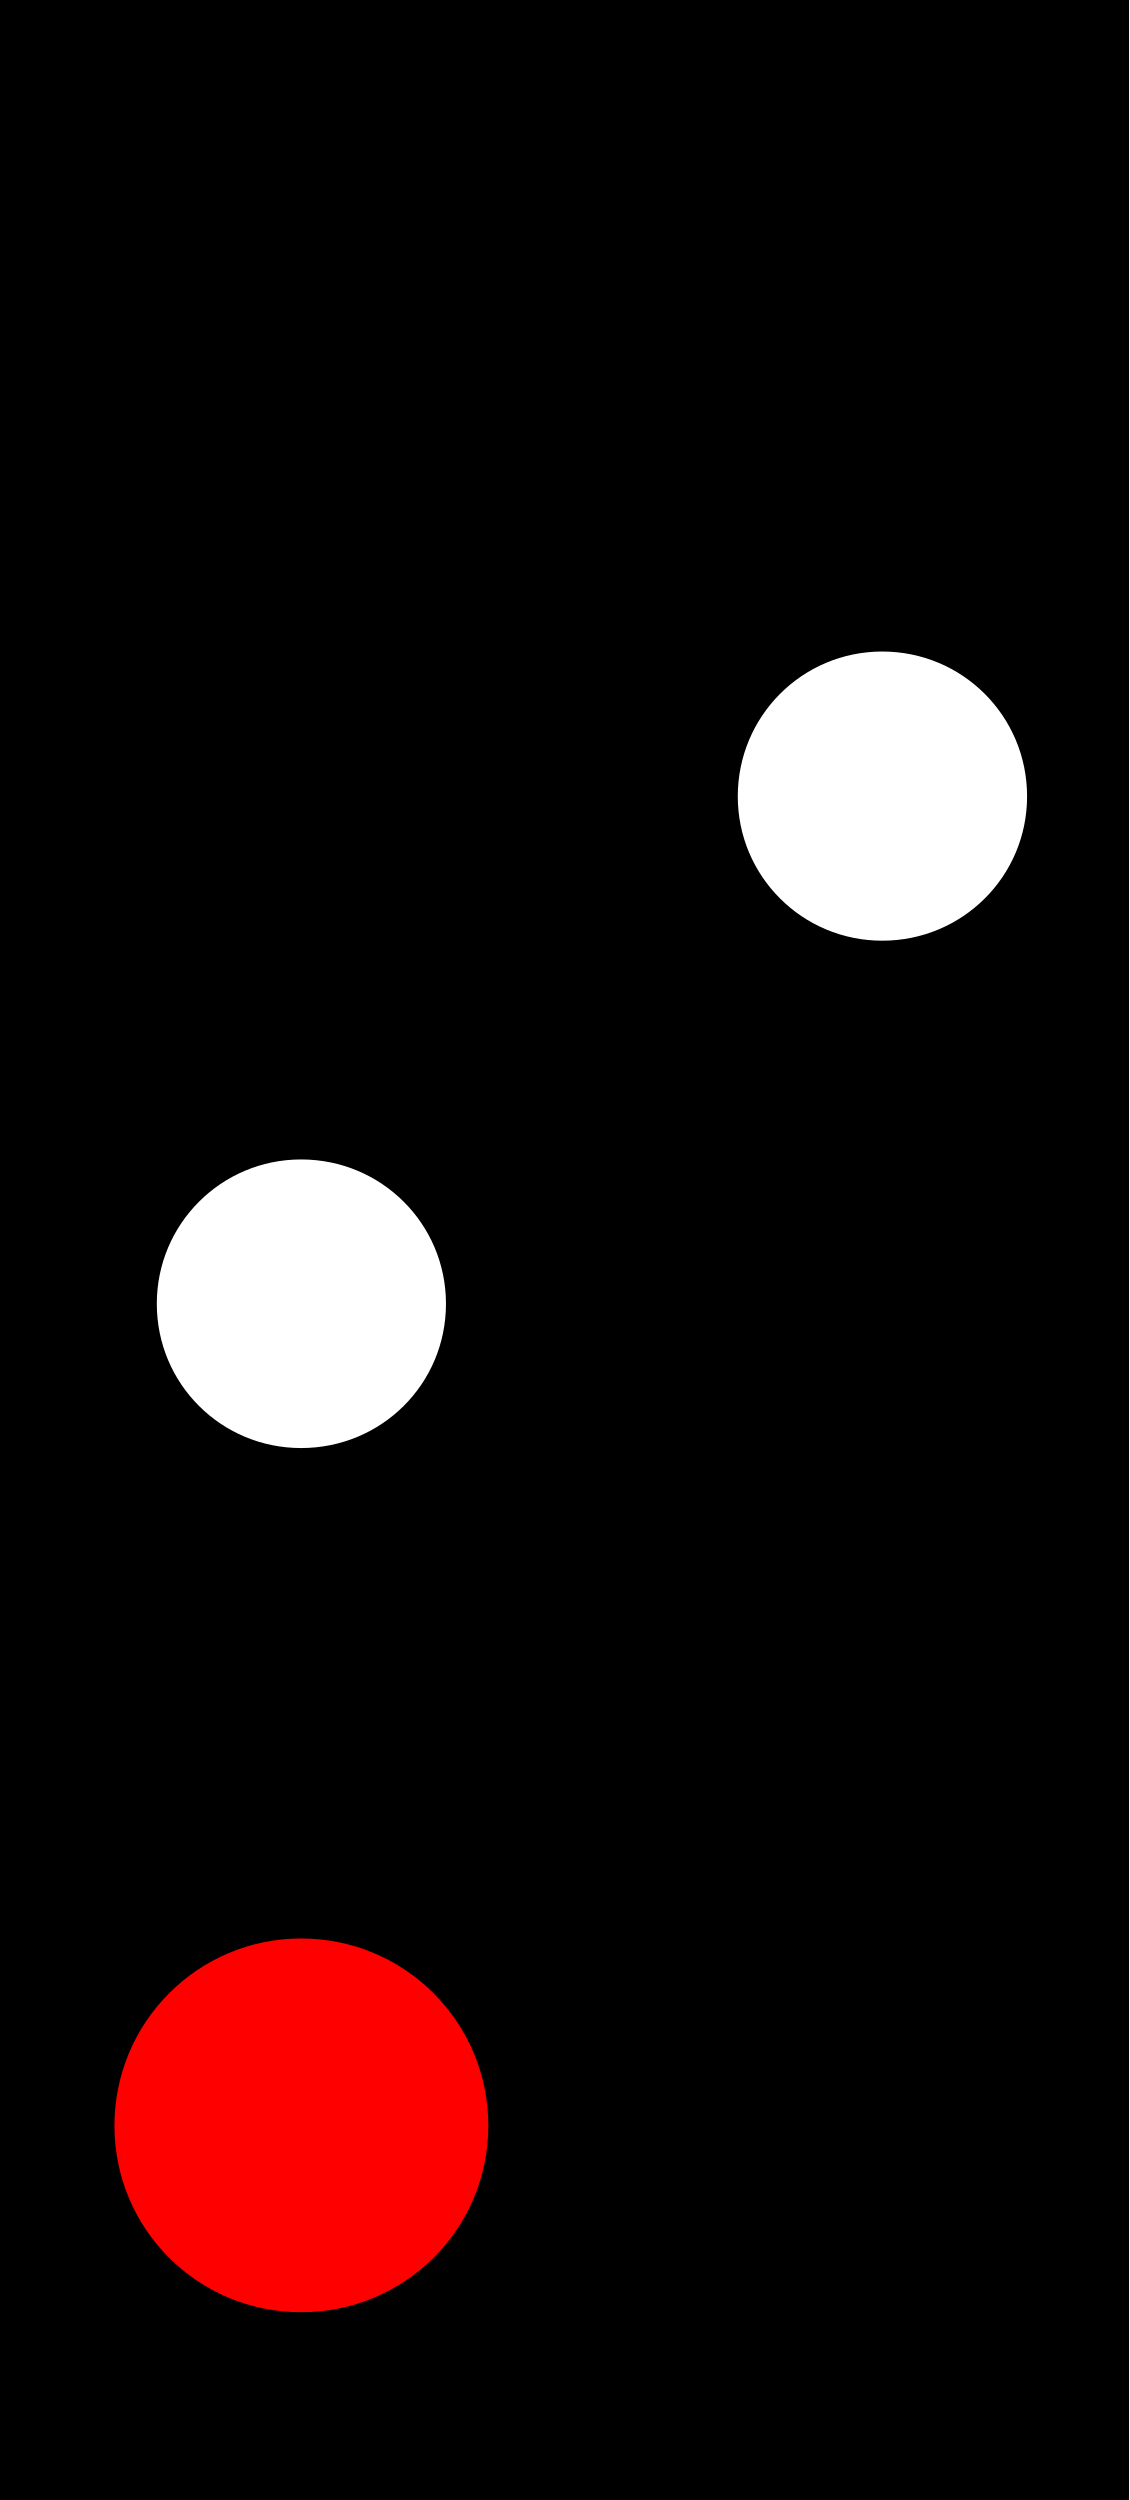
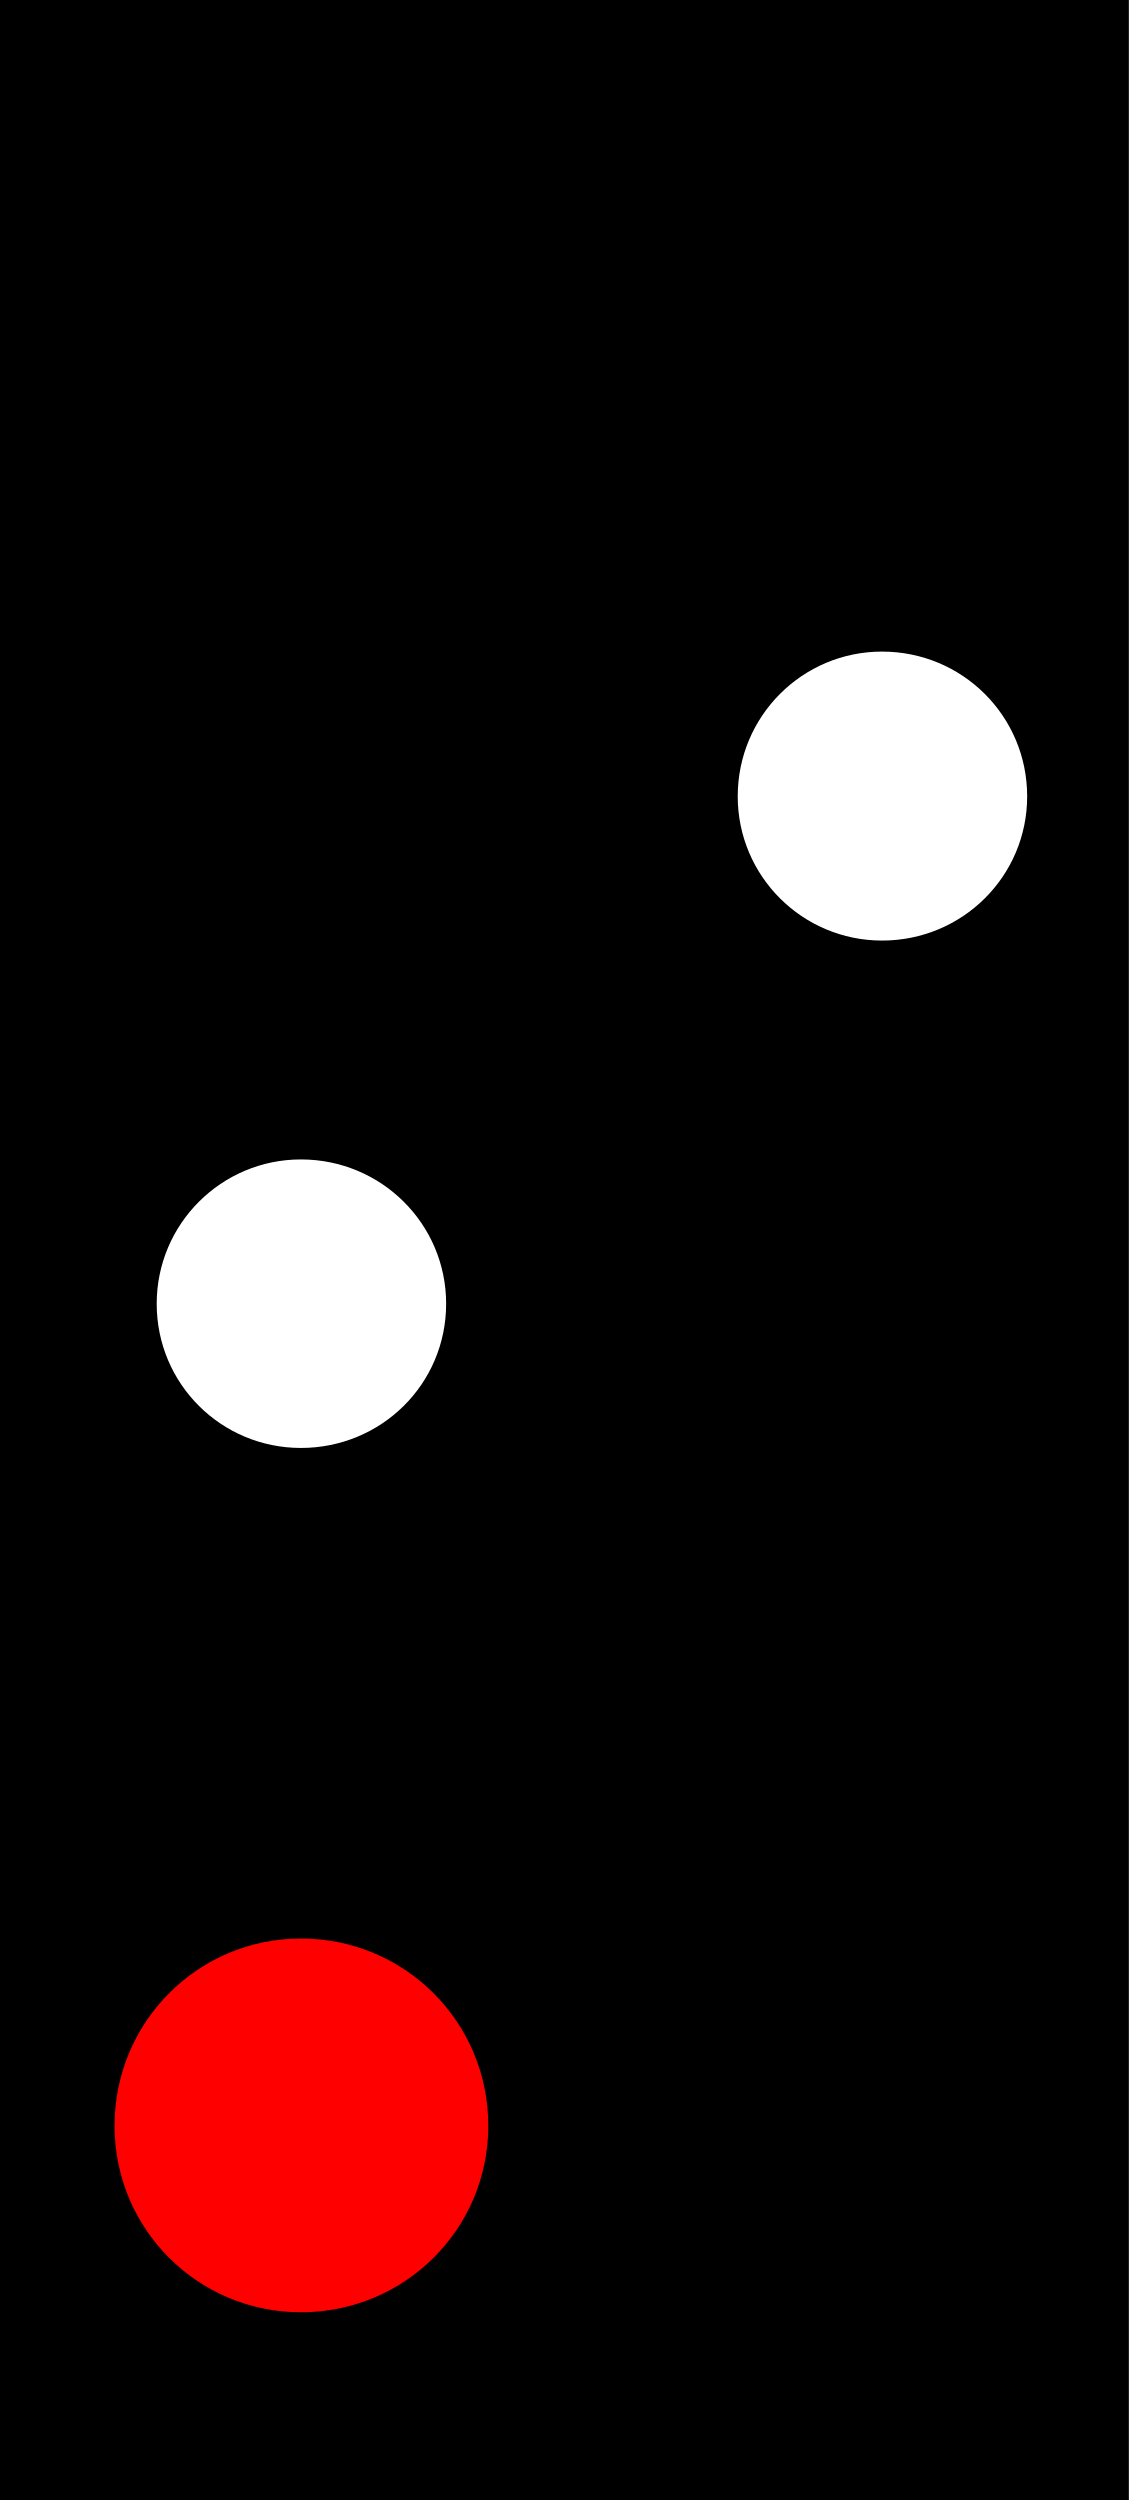
- <svg xmlns="http://www.w3.org/2000/svg" width="8.129" height="18" viewBox="0 0 8.129 18">
-   <path fill-rule="nonzero" fill="rgb(0%, 0%, 0%)" fill-opacity="1" d="M 0 0 L 8.129 0 L 8.129 18 L 0 18 Z M 0 0 " />
-   <path fill-rule="nonzero" fill="rgb(100%, 100%, 100%)" fill-opacity="1" d="M 3.211 9.387 C 3.211 9.965 2.746 10.426 2.168 10.426 C 1.594 10.426 1.129 9.965 1.129 9.387 C 1.129 8.812 1.594 8.348 2.168 8.348 C 2.746 8.348 3.211 8.812 3.211 9.387 Z M 3.211 9.387 " />
-   <path fill-rule="nonzero" fill="rgb(100%, 0%, 0%)" fill-opacity="1" d="M 3.516 15.305 C 3.516 16.051 2.914 16.648 2.168 16.648 C 1.426 16.648 0.824 16.051 0.824 15.305 C 0.824 14.559 1.426 13.957 2.168 13.957 C 2.914 13.957 3.516 14.559 3.516 15.305 Z M 3.516 15.305 " />
-   <path fill-rule="nonzero" fill="rgb(100%, 100%, 100%)" fill-opacity="1" d="M 7.395 5.734 C 7.395 6.309 6.93 6.773 6.352 6.773 C 5.777 6.773 5.312 6.309 5.312 5.734 C 5.312 5.156 5.777 4.691 6.352 4.691 C 6.93 4.691 7.395 5.156 7.395 5.734 Z M 7.395 5.734 " />
+ <svg xmlns="http://www.w3.org/2000/svg" width="9.935" height="22" viewBox="0 0 9.935 22">
+   <path fill-rule="nonzero" fill="rgb(0%, 0%, 0%)" fill-opacity="1" d="M 0 0 L 9.934 0 L 9.934 22 L 0 22 Z M 0 0 " />
+   <path fill-rule="nonzero" fill="rgb(100%, 100%, 100%)" fill-opacity="1" d="M 3.926 11.473 C 3.926 12.18 3.355 12.742 2.648 12.742 C 1.949 12.742 1.379 12.18 1.379 11.473 C 1.379 10.77 1.949 10.203 2.648 10.203 C 3.355 10.203 3.926 10.77 3.926 11.473 Z M 3.926 11.473 " />
+   <path fill-rule="nonzero" fill="rgb(100%, 0%, 0%)" fill-opacity="1" d="M 4.297 18.707 C 4.297 19.617 3.562 20.348 2.648 20.348 C 1.742 20.348 1.008 19.617 1.008 18.707 C 1.008 17.793 1.742 17.059 2.648 17.059 C 3.562 17.059 4.297 17.793 4.297 18.707 Z M 4.297 18.707 " />
+   <path fill-rule="nonzero" fill="rgb(100%, 100%, 100%)" fill-opacity="1" d="M 9.039 7.008 C 9.039 7.711 8.469 8.277 7.762 8.277 C 7.062 8.277 6.492 7.711 6.492 7.008 C 6.492 6.301 7.062 5.734 7.762 5.734 C 8.469 5.734 9.039 6.301 9.039 7.008 Z M 9.039 7.008 " />
</svg>
